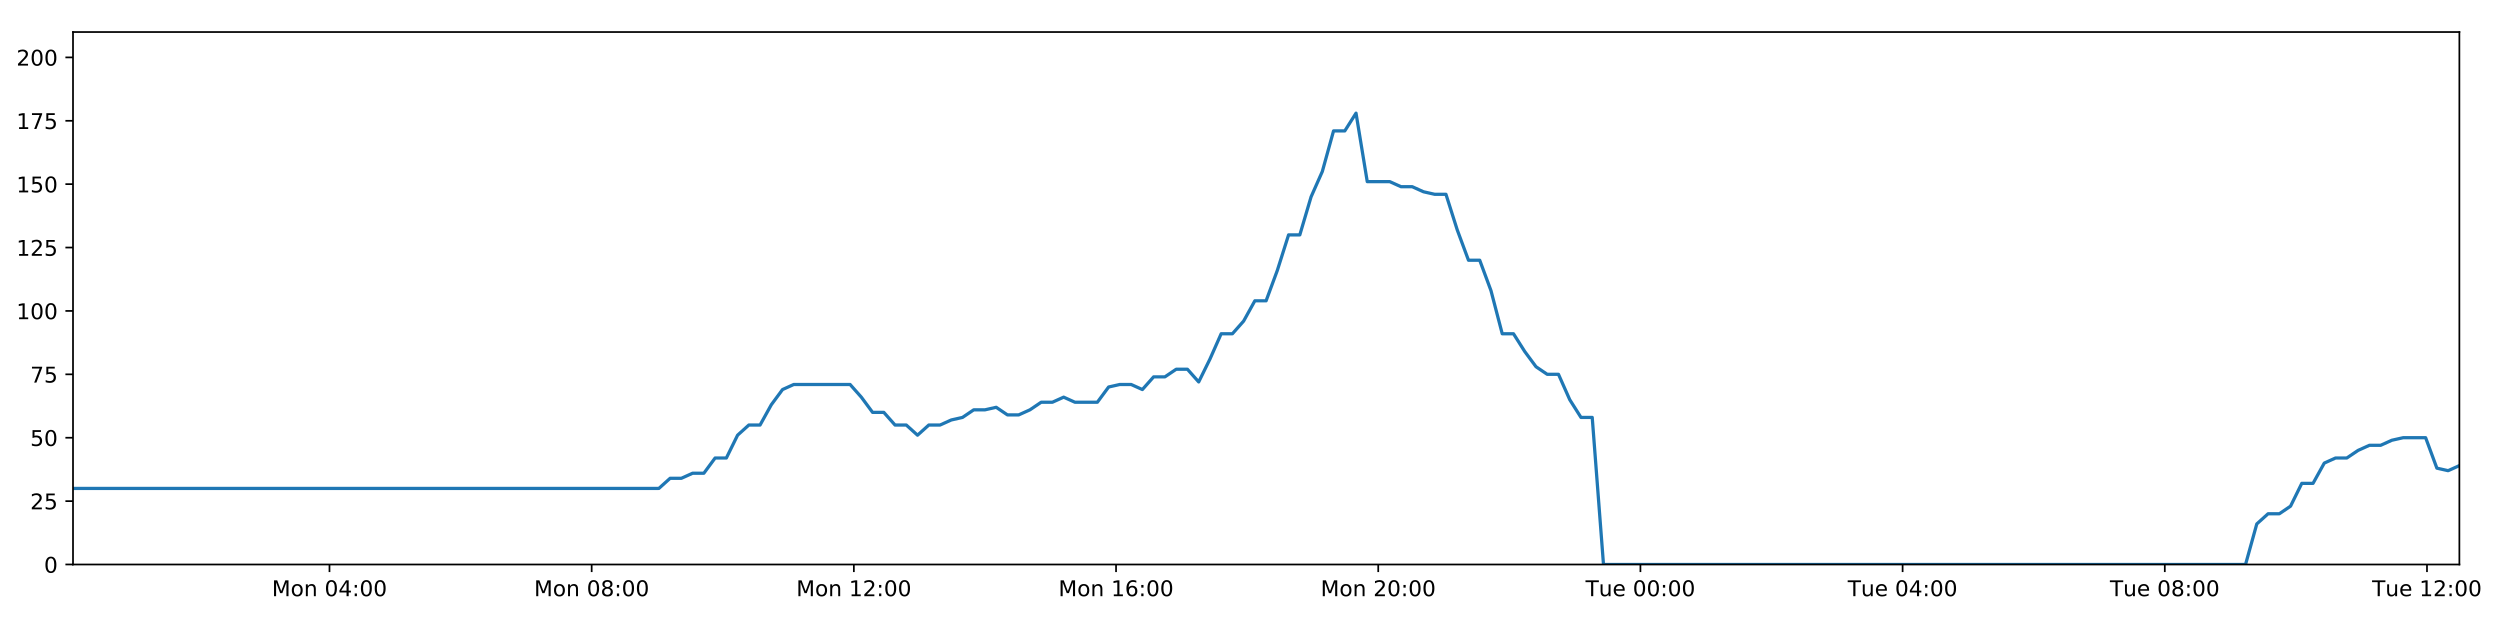
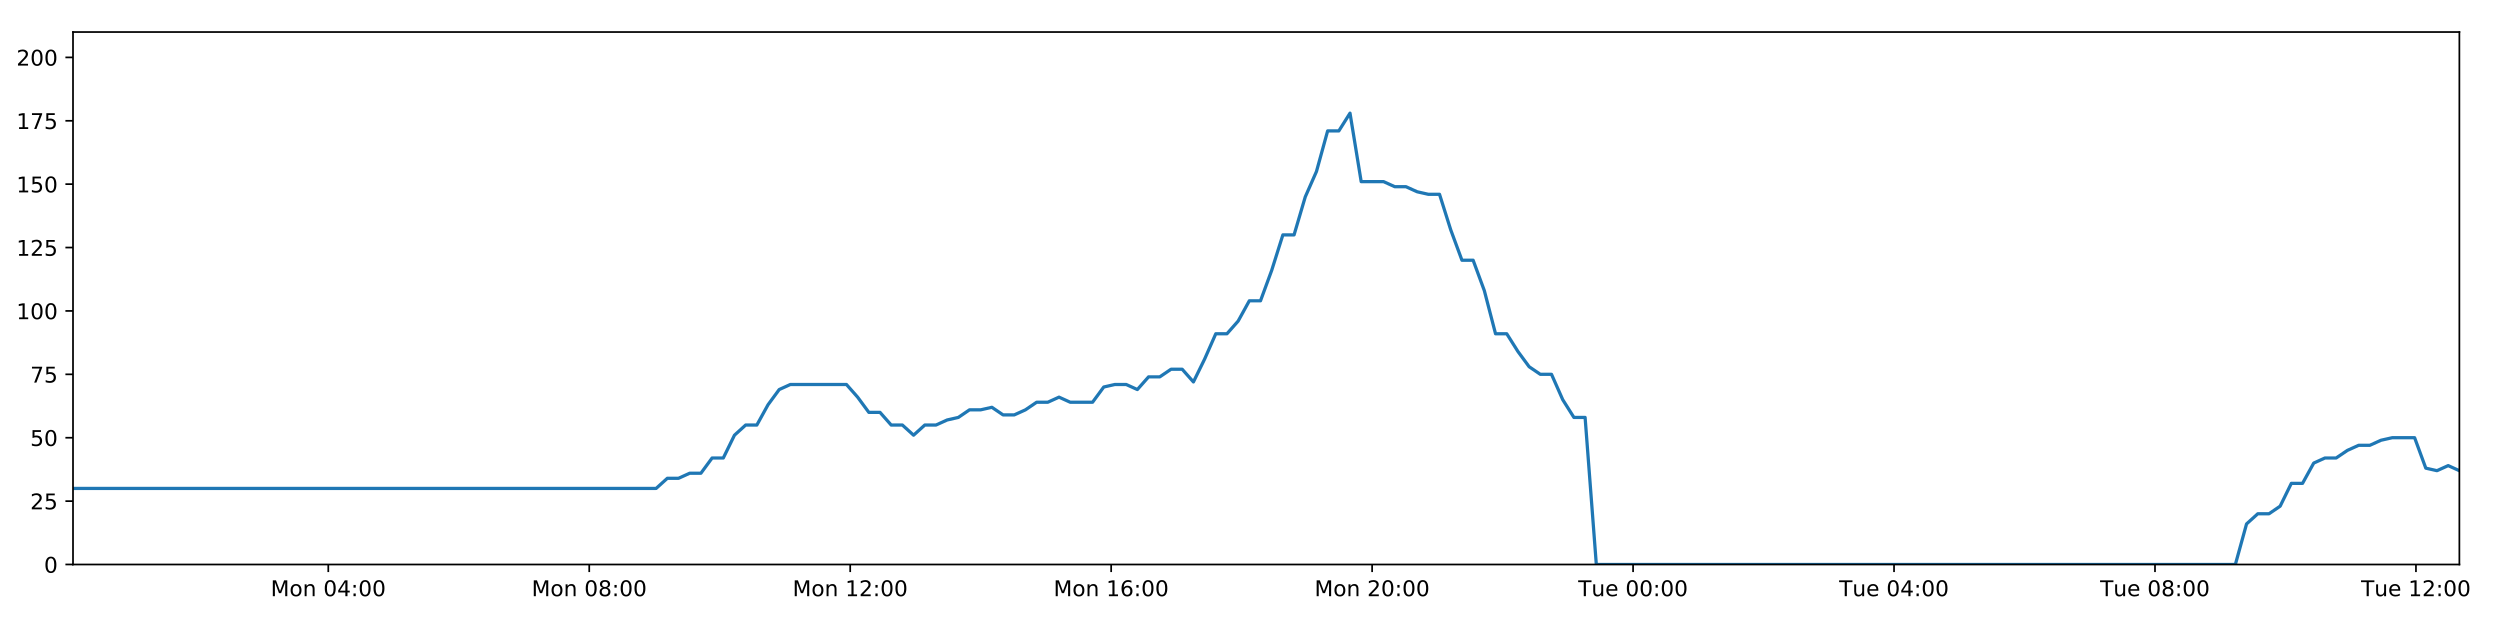
<svg xmlns="http://www.w3.org/2000/svg" xmlns:xlink="http://www.w3.org/1999/xlink" height="288pt" version="1.1" viewBox="0 0 1152 288" width="1152pt">
  <defs>
    <style type="text/css">
*{stroke-linecap:butt;stroke-linejoin:round;}
  </style>
  </defs>
  <g id="figure_1">
    <g id="patch_1">
      <path d="M 0 288  L 1152 288  L 1152 0  L 0 0  z " style="fill:#ffffff;" />
    </g>
    <g id="axes_1">
      <g id="patch_2">
        <path d="M 33.64 260.12  L 1133.28 260.12  L 1133.28 14.76  L 33.64 14.76  z " style="fill:#ffffff;" />
      </g>
      <g id="matplotlib.axis_1">
        <g id="xtick_1">
          <g id="line2d_1">
            <defs>
-               <path d="M 0 0  L 0 3.5  " id="m6c43e75389" style="stroke:#000000;stroke-width:0.8;" />
-             </defs>
-             <g>
-               <use style="stroke:#000000;stroke-width:0.8;" x="151.827" xlink:href="#m6c43e75389" y="260.12" />
+               <path d="M 0 0  L 0 3.5  " id="mb9a9483c8e" style="stroke:#000000;stroke-width:0.8;" />
+             </defs>
+             <g>
+               <use style="stroke:#000000;stroke-width:0.8;" x="151.273" xlink:href="#mb9a9483c8e" y="260.12" />
            </g>
          </g>
          <g id="text_1">
            <defs>
              <path d="M 9.812 72.906  L 24.516 72.906  L 43.109 23.297  L 61.812 72.906  L 76.516 72.906  L 76.516 0  L 66.891 0  L 66.891 64.016  L 48.094 14.016  L 38.188 14.016  L 19.391 64.016  L 19.391 0  L 9.812 0  z " id="DejaVuSans-77" />
              <path d="M 30.609 48.391  Q 23.391 48.391 19.188 42.75  Q 14.984 37.109 14.984 27.297  Q 14.984 17.484 19.156 11.844  Q 23.344 6.203 30.609 6.203  Q 37.797 6.203 41.984 11.859  Q 46.188 17.531 46.188 27.297  Q 46.188 37.016 41.984 42.703  Q 37.797 48.391 30.609 48.391  z M 30.609 56  Q 42.328 56 49.016 48.375  Q 55.719 40.766 55.719 27.297  Q 55.719 13.875 49.016 6.219  Q 42.328 -1.422 30.609 -1.422  Q 18.844 -1.422 12.172 6.219  Q 5.516 13.875 5.516 27.297  Q 5.516 40.766 12.172 48.375  Q 18.844 56 30.609 56  z " id="DejaVuSans-111" />
              <path d="M 54.891 33.016  L 54.891 0  L 45.906 0  L 45.906 32.719  Q 45.906 40.484 42.875 44.328  Q 39.844 48.188 33.797 48.188  Q 26.516 48.188 22.312 43.547  Q 18.109 38.922 18.109 30.906  L 18.109 0  L 9.078 0  L 9.078 54.688  L 18.109 54.688  L 18.109 46.188  Q 21.344 51.125 25.703 53.562  Q 30.078 56 35.797 56  Q 45.219 56 50.047 50.172  Q 54.891 44.344 54.891 33.016  z " id="DejaVuSans-110" />
              <path id="DejaVuSans-32" />
              <path d="M 31.781 66.406  Q 24.172 66.406 20.328 58.906  Q 16.5 51.422 16.5 36.375  Q 16.5 21.391 20.328 13.891  Q 24.172 6.391 31.781 6.391  Q 39.453 6.391 43.281 13.891  Q 47.125 21.391 47.125 36.375  Q 47.125 51.422 43.281 58.906  Q 39.453 66.406 31.781 66.406  z M 31.781 74.219  Q 44.047 74.219 50.516 64.516  Q 56.984 54.828 56.984 36.375  Q 56.984 17.969 50.516 8.266  Q 44.047 -1.422 31.781 -1.422  Q 19.531 -1.422 13.062 8.266  Q 6.594 17.969 6.594 36.375  Q 6.594 54.828 13.062 64.516  Q 19.531 74.219 31.781 74.219  z " id="DejaVuSans-48" />
              <path d="M 37.797 64.312  L 12.891 25.391  L 37.797 25.391  z M 35.203 72.906  L 47.609 72.906  L 47.609 25.391  L 58.016 25.391  L 58.016 17.188  L 47.609 17.188  L 47.609 0  L 37.797 0  L 37.797 17.188  L 4.891 17.188  L 4.891 26.703  z " id="DejaVuSans-52" />
              <path d="M 11.719 12.406  L 22.016 12.406  L 22.016 0  L 11.719 0  z M 11.719 51.703  L 22.016 51.703  L 22.016 39.312  L 11.719 39.312  z " id="DejaVuSans-58" />
            </defs>
-             <g transform="translate(125.2867 274.7184)scale(0.1 -0.1)">
+             <g transform="translate(124.7328 274.7184)scale(0.1 -0.1)">
              <use xlink:href="#DejaVuSans-77" />
              <use x="86.279" xlink:href="#DejaVuSans-111" />
              <use x="147.461" xlink:href="#DejaVuSans-110" />
              <use x="210.84" xlink:href="#DejaVuSans-32" />
              <use x="242.627" xlink:href="#DejaVuSans-48" />
              <use x="306.25" xlink:href="#DejaVuSans-52" />
              <use x="369.873" xlink:href="#DejaVuSans-58" />
              <use x="403.564" xlink:href="#DejaVuSans-48" />
              <use x="467.188" xlink:href="#DejaVuSans-48" />
            </g>
          </g>
        </g>
        <g id="xtick_2">
          <g id="line2d_2">
            <g>
-               <use style="stroke:#000000;stroke-width:0.8;" x="272.643" xlink:href="#m6c43e75389" y="260.12" />
+               <use style="stroke:#000000;stroke-width:0.8;" x="271.523" xlink:href="#mb9a9483c8e" y="260.12" />
            </g>
          </g>
          <g id="text_2">
            <defs>
              <path d="M 31.781 34.625  Q 24.75 34.625 20.719 30.859  Q 16.703 27.094 16.703 20.516  Q 16.703 13.922 20.719 10.156  Q 24.75 6.391 31.781 6.391  Q 38.812 6.391 42.859 10.172  Q 46.922 13.969 46.922 20.516  Q 46.922 27.094 42.891 30.859  Q 38.875 34.625 31.781 34.625  z M 21.922 38.812  Q 15.578 40.375 12.031 44.719  Q 8.5 49.078 8.5 55.328  Q 8.5 64.062 14.719 69.141  Q 20.953 74.219 31.781 74.219  Q 42.672 74.219 48.875 69.141  Q 55.078 64.062 55.078 55.328  Q 55.078 49.078 51.531 44.719  Q 48 40.375 41.703 38.812  Q 48.828 37.156 52.797 32.312  Q 56.781 27.484 56.781 20.516  Q 56.781 9.906 50.312 4.234  Q 43.844 -1.422 31.781 -1.422  Q 19.734 -1.422 13.25 4.234  Q 6.781 9.906 6.781 20.516  Q 6.781 27.484 10.781 32.312  Q 14.797 37.156 21.922 38.812  z M 18.312 54.391  Q 18.312 48.734 21.844 45.562  Q 25.391 42.391 31.781 42.391  Q 38.141 42.391 41.719 45.562  Q 45.312 48.734 45.312 54.391  Q 45.312 60.062 41.719 63.234  Q 38.141 66.406 31.781 66.406  Q 25.391 66.406 21.844 63.234  Q 18.312 60.062 18.312 54.391  z " id="DejaVuSans-56" />
            </defs>
-             <g transform="translate(246.1027 274.7184)scale(0.1 -0.1)">
+             <g transform="translate(244.9826 274.7184)scale(0.1 -0.1)">
              <use xlink:href="#DejaVuSans-77" />
              <use x="86.279" xlink:href="#DejaVuSans-111" />
              <use x="147.461" xlink:href="#DejaVuSans-110" />
              <use x="210.84" xlink:href="#DejaVuSans-32" />
              <use x="242.627" xlink:href="#DejaVuSans-48" />
              <use x="306.25" xlink:href="#DejaVuSans-56" />
              <use x="369.873" xlink:href="#DejaVuSans-58" />
              <use x="403.564" xlink:href="#DejaVuSans-48" />
              <use x="467.188" xlink:href="#DejaVuSans-48" />
            </g>
          </g>
        </g>
        <g id="xtick_3">
          <g id="line2d_3">
            <g>
-               <use style="stroke:#000000;stroke-width:0.8;" x="393.459" xlink:href="#m6c43e75389" y="260.12" />
+               <use style="stroke:#000000;stroke-width:0.8;" x="391.773" xlink:href="#mb9a9483c8e" y="260.12" />
            </g>
          </g>
          <g id="text_3">
            <defs>
              <path d="M 12.406 8.297  L 28.516 8.297  L 28.516 63.922  L 10.984 60.406  L 10.984 69.391  L 28.422 72.906  L 38.281 72.906  L 38.281 8.297  L 54.391 8.297  L 54.391 0  L 12.406 0  z " id="DejaVuSans-49" />
              <path d="M 19.188 8.297  L 53.609 8.297  L 53.609 0  L 7.328 0  L 7.328 8.297  Q 12.938 14.109 22.625 23.891  Q 32.328 33.688 34.812 36.531  Q 39.547 41.844 41.422 45.531  Q 43.312 49.219 43.312 52.781  Q 43.312 58.594 39.234 62.25  Q 35.156 65.922 28.609 65.922  Q 23.969 65.922 18.812 64.312  Q 13.672 62.703 7.812 59.422  L 7.812 69.391  Q 13.766 71.781 18.938 73  Q 24.125 74.219 28.422 74.219  Q 39.75 74.219 46.484 68.547  Q 53.219 62.891 53.219 53.422  Q 53.219 48.922 51.531 44.891  Q 49.859 40.875 45.406 35.406  Q 44.188 33.984 37.641 27.219  Q 31.109 20.453 19.188 8.297  z " id="DejaVuSans-50" />
            </defs>
-             <g transform="translate(366.9187 274.7184)scale(0.1 -0.1)">
+             <g transform="translate(365.2324 274.7184)scale(0.1 -0.1)">
              <use xlink:href="#DejaVuSans-77" />
              <use x="86.279" xlink:href="#DejaVuSans-111" />
              <use x="147.461" xlink:href="#DejaVuSans-110" />
              <use x="210.84" xlink:href="#DejaVuSans-32" />
              <use x="242.627" xlink:href="#DejaVuSans-49" />
              <use x="306.25" xlink:href="#DejaVuSans-50" />
              <use x="369.873" xlink:href="#DejaVuSans-58" />
              <use x="403.564" xlink:href="#DejaVuSans-48" />
              <use x="467.188" xlink:href="#DejaVuSans-48" />
            </g>
          </g>
        </g>
        <g id="xtick_4">
          <g id="line2d_4">
            <g>
-               <use style="stroke:#000000;stroke-width:0.8;" x="514.275" xlink:href="#m6c43e75389" y="260.12" />
+               <use style="stroke:#000000;stroke-width:0.8;" x="512.023" xlink:href="#mb9a9483c8e" y="260.12" />
            </g>
          </g>
          <g id="text_4">
            <defs>
              <path d="M 33.016 40.375  Q 26.375 40.375 22.484 35.828  Q 18.609 31.297 18.609 23.391  Q 18.609 15.531 22.484 10.953  Q 26.375 6.391 33.016 6.391  Q 39.656 6.391 43.531 10.953  Q 47.406 15.531 47.406 23.391  Q 47.406 31.297 43.531 35.828  Q 39.656 40.375 33.016 40.375  z M 52.594 71.297  L 52.594 62.312  Q 48.875 64.062 45.094 64.984  Q 41.312 65.922 37.594 65.922  Q 27.828 65.922 22.672 59.328  Q 17.531 52.734 16.797 39.406  Q 19.672 43.656 24.016 45.922  Q 28.375 48.188 33.594 48.188  Q 44.578 48.188 50.953 41.516  Q 57.328 34.859 57.328 23.391  Q 57.328 12.156 50.688 5.359  Q 44.047 -1.422 33.016 -1.422  Q 20.359 -1.422 13.672 8.266  Q 6.984 17.969 6.984 36.375  Q 6.984 53.656 15.188 63.938  Q 23.391 74.219 37.203 74.219  Q 40.922 74.219 44.703 73.484  Q 48.484 72.75 52.594 71.297  z " id="DejaVuSans-54" />
            </defs>
-             <g transform="translate(487.7347 274.7184)scale(0.1 -0.1)">
+             <g transform="translate(485.4822 274.7184)scale(0.1 -0.1)">
              <use xlink:href="#DejaVuSans-77" />
              <use x="86.279" xlink:href="#DejaVuSans-111" />
              <use x="147.461" xlink:href="#DejaVuSans-110" />
              <use x="210.84" xlink:href="#DejaVuSans-32" />
              <use x="242.627" xlink:href="#DejaVuSans-49" />
              <use x="306.25" xlink:href="#DejaVuSans-54" />
              <use x="369.873" xlink:href="#DejaVuSans-58" />
              <use x="403.564" xlink:href="#DejaVuSans-48" />
              <use x="467.188" xlink:href="#DejaVuSans-48" />
            </g>
          </g>
        </g>
        <g id="xtick_5">
          <g id="line2d_5">
            <g>
-               <use style="stroke:#000000;stroke-width:0.8;" x="635.091" xlink:href="#m6c43e75389" y="260.12" />
+               <use style="stroke:#000000;stroke-width:0.8;" x="632.273" xlink:href="#mb9a9483c8e" y="260.12" />
            </g>
          </g>
          <g id="text_5">
-             <g transform="translate(608.5507 274.7184)scale(0.1 -0.1)">
+             <g transform="translate(605.732 274.7184)scale(0.1 -0.1)">
              <use xlink:href="#DejaVuSans-77" />
              <use x="86.279" xlink:href="#DejaVuSans-111" />
              <use x="147.461" xlink:href="#DejaVuSans-110" />
              <use x="210.84" xlink:href="#DejaVuSans-32" />
              <use x="242.627" xlink:href="#DejaVuSans-50" />
              <use x="306.25" xlink:href="#DejaVuSans-48" />
              <use x="369.873" xlink:href="#DejaVuSans-58" />
              <use x="403.564" xlink:href="#DejaVuSans-48" />
              <use x="467.188" xlink:href="#DejaVuSans-48" />
            </g>
          </g>
        </g>
        <g id="xtick_6">
          <g id="line2d_6">
            <g>
-               <use style="stroke:#000000;stroke-width:0.8;" x="755.907" xlink:href="#m6c43e75389" y="260.12" />
+               <use style="stroke:#000000;stroke-width:0.8;" x="752.522" xlink:href="#mb9a9483c8e" y="260.12" />
            </g>
          </g>
          <g id="text_6">
            <defs>
              <path d="M -0.297 72.906  L 61.375 72.906  L 61.375 64.594  L 35.5 64.594  L 35.5 0  L 25.594 0  L 25.594 64.594  L -0.297 64.594  z " id="DejaVuSans-84" />
              <path d="M 8.5 21.578  L 8.5 54.688  L 17.484 54.688  L 17.484 21.922  Q 17.484 14.156 20.5 10.266  Q 23.531 6.391 29.594 6.391  Q 36.859 6.391 41.078 11.031  Q 45.312 15.672 45.312 23.688  L 45.312 54.688  L 54.297 54.688  L 54.297 0  L 45.312 0  L 45.312 8.406  Q 42.047 3.422 37.719 1  Q 33.406 -1.422 27.688 -1.422  Q 18.266 -1.422 13.375 4.438  Q 8.5 10.297 8.5 21.578  z M 31.109 56  z " id="DejaVuSans-117" />
              <path d="M 56.203 29.594  L 56.203 25.203  L 14.891 25.203  Q 15.484 15.922 20.484 11.062  Q 25.484 6.203 34.422 6.203  Q 39.594 6.203 44.453 7.469  Q 49.312 8.734 54.109 11.281  L 54.109 2.781  Q 49.266 0.734 44.188 -0.344  Q 39.109 -1.422 33.891 -1.422  Q 20.797 -1.422 13.156 6.188  Q 5.516 13.812 5.516 26.812  Q 5.516 40.234 12.766 48.109  Q 20.016 56 32.328 56  Q 43.359 56 49.781 48.891  Q 56.203 41.797 56.203 29.594  z M 47.219 32.234  Q 47.125 39.594 43.094 43.984  Q 39.062 48.391 32.422 48.391  Q 24.906 48.391 20.391 44.141  Q 15.875 39.891 15.188 32.172  z " id="DejaVuSans-101" />
            </defs>
-             <g transform="translate(730.6214 274.7184)scale(0.1 -0.1)">
+             <g transform="translate(727.2365 274.7184)scale(0.1 -0.1)">
              <use xlink:href="#DejaVuSans-84" />
              <use x="60.85" xlink:href="#DejaVuSans-117" />
              <use x="124.229" xlink:href="#DejaVuSans-101" />
              <use x="185.752" xlink:href="#DejaVuSans-32" />
              <use x="217.539" xlink:href="#DejaVuSans-48" />
              <use x="281.162" xlink:href="#DejaVuSans-48" />
              <use x="344.785" xlink:href="#DejaVuSans-58" />
              <use x="378.477" xlink:href="#DejaVuSans-48" />
              <use x="442.1" xlink:href="#DejaVuSans-48" />
            </g>
          </g>
        </g>
        <g id="xtick_7">
          <g id="line2d_7">
            <g>
-               <use style="stroke:#000000;stroke-width:0.8;" x="876.723" xlink:href="#m6c43e75389" y="260.12" />
+               <use style="stroke:#000000;stroke-width:0.8;" x="872.772" xlink:href="#mb9a9483c8e" y="260.12" />
            </g>
          </g>
          <g id="text_7">
-             <g transform="translate(851.4374 274.7184)scale(0.1 -0.1)">
+             <g transform="translate(847.4863 274.7184)scale(0.1 -0.1)">
              <use xlink:href="#DejaVuSans-84" />
              <use x="60.85" xlink:href="#DejaVuSans-117" />
              <use x="124.229" xlink:href="#DejaVuSans-101" />
              <use x="185.752" xlink:href="#DejaVuSans-32" />
              <use x="217.539" xlink:href="#DejaVuSans-48" />
              <use x="281.162" xlink:href="#DejaVuSans-52" />
              <use x="344.785" xlink:href="#DejaVuSans-58" />
              <use x="378.477" xlink:href="#DejaVuSans-48" />
              <use x="442.1" xlink:href="#DejaVuSans-48" />
            </g>
          </g>
        </g>
        <g id="xtick_8">
          <g id="line2d_8">
            <g>
-               <use style="stroke:#000000;stroke-width:0.8;" x="997.539" xlink:href="#m6c43e75389" y="260.12" />
+               <use style="stroke:#000000;stroke-width:0.8;" x="993.022" xlink:href="#mb9a9483c8e" y="260.12" />
            </g>
          </g>
          <g id="text_8">
-             <g transform="translate(972.2534 274.7184)scale(0.1 -0.1)">
+             <g transform="translate(967.7361 274.7184)scale(0.1 -0.1)">
              <use xlink:href="#DejaVuSans-84" />
              <use x="60.85" xlink:href="#DejaVuSans-117" />
              <use x="124.229" xlink:href="#DejaVuSans-101" />
              <use x="185.752" xlink:href="#DejaVuSans-32" />
              <use x="217.539" xlink:href="#DejaVuSans-48" />
              <use x="281.162" xlink:href="#DejaVuSans-56" />
              <use x="344.785" xlink:href="#DejaVuSans-58" />
              <use x="378.477" xlink:href="#DejaVuSans-48" />
              <use x="442.1" xlink:href="#DejaVuSans-48" />
            </g>
          </g>
        </g>
        <g id="xtick_9">
          <g id="line2d_9">
            <g>
-               <use style="stroke:#000000;stroke-width:0.8;" x="1118.355" xlink:href="#m6c43e75389" y="260.12" />
+               <use style="stroke:#000000;stroke-width:0.8;" x="1113.272" xlink:href="#mb9a9483c8e" y="260.12" />
            </g>
          </g>
          <g id="text_9">
-             <g transform="translate(1093.069 274.7184)scale(0.1 -0.1)">
+             <g transform="translate(1087.986 274.7184)scale(0.1 -0.1)">
              <use xlink:href="#DejaVuSans-84" />
              <use x="60.85" xlink:href="#DejaVuSans-117" />
              <use x="124.229" xlink:href="#DejaVuSans-101" />
              <use x="185.752" xlink:href="#DejaVuSans-32" />
              <use x="217.539" xlink:href="#DejaVuSans-49" />
              <use x="281.162" xlink:href="#DejaVuSans-50" />
              <use x="344.785" xlink:href="#DejaVuSans-58" />
              <use x="378.477" xlink:href="#DejaVuSans-48" />
              <use x="442.1" xlink:href="#DejaVuSans-48" />
            </g>
          </g>
        </g>
      </g>
      <g id="matplotlib.axis_2">
        <g id="ytick_1">
          <g id="line2d_10">
            <defs>
-               <path d="M 0 0  L -3.5 0  " id="m7a8d5b9765" style="stroke:#000000;stroke-width:0.8;" />
-             </defs>
-             <g>
-               <use style="stroke:#000000;stroke-width:0.8;" x="33.64" xlink:href="#m7a8d5b9765" y="260.12" />
+               <path d="M 0 0  L -3.5 0  " id="mf20fcc4c92" style="stroke:#000000;stroke-width:0.8;" />
+             </defs>
+             <g>
+               <use style="stroke:#000000;stroke-width:0.8;" x="33.64" xlink:href="#mf20fcc4c92" y="260.12" />
            </g>
          </g>
          <g id="text_10">
            <g transform="translate(20.2775 263.9192)scale(0.1 -0.1)">
              <use xlink:href="#DejaVuSans-48" />
            </g>
          </g>
        </g>
        <g id="ytick_2">
          <g id="line2d_11">
            <g>
-               <use style="stroke:#000000;stroke-width:0.8;" x="33.64" xlink:href="#m7a8d5b9765" y="230.91" />
+               <use style="stroke:#000000;stroke-width:0.8;" x="33.64" xlink:href="#mf20fcc4c92" y="230.91" />
            </g>
          </g>
          <g id="text_11">
            <defs>
              <path d="M 10.797 72.906  L 49.516 72.906  L 49.516 64.594  L 19.828 64.594  L 19.828 46.734  Q 21.969 47.469 24.109 47.828  Q 26.266 48.188 28.422 48.188  Q 40.625 48.188 47.75 41.5  Q 54.891 34.812 54.891 23.391  Q 54.891 11.625 47.562 5.094  Q 40.234 -1.422 26.906 -1.422  Q 22.312 -1.422 17.547 -0.641  Q 12.797 0.141 7.719 1.703  L 7.719 11.625  Q 12.109 9.234 16.797 8.062  Q 21.484 6.891 26.703 6.891  Q 35.156 6.891 40.078 11.328  Q 45.016 15.766 45.016 23.391  Q 45.016 31 40.078 35.438  Q 35.156 39.891 26.703 39.891  Q 22.75 39.891 18.812 39.016  Q 14.891 38.141 10.797 36.281  z " id="DejaVuSans-53" />
            </defs>
            <g transform="translate(13.915 234.7097)scale(0.1 -0.1)">
              <use xlink:href="#DejaVuSans-50" />
              <use x="63.623" xlink:href="#DejaVuSans-53" />
            </g>
          </g>
        </g>
        <g id="ytick_3">
          <g id="line2d_12">
            <g>
-               <use style="stroke:#000000;stroke-width:0.8;" x="33.64" xlink:href="#m7a8d5b9765" y="201.701" />
+               <use style="stroke:#000000;stroke-width:0.8;" x="33.64" xlink:href="#mf20fcc4c92" y="201.701" />
            </g>
          </g>
          <g id="text_12">
            <g transform="translate(13.915 205.5002)scale(0.1 -0.1)">
              <use xlink:href="#DejaVuSans-53" />
              <use x="63.623" xlink:href="#DejaVuSans-48" />
            </g>
          </g>
        </g>
        <g id="ytick_4">
          <g id="line2d_13">
            <g>
-               <use style="stroke:#000000;stroke-width:0.8;" x="33.64" xlink:href="#m7a8d5b9765" y="172.491" />
+               <use style="stroke:#000000;stroke-width:0.8;" x="33.64" xlink:href="#mf20fcc4c92" y="172.491" />
            </g>
          </g>
          <g id="text_13">
            <defs>
              <path d="M 8.203 72.906  L 55.078 72.906  L 55.078 68.703  L 28.609 0  L 18.312 0  L 43.219 64.594  L 8.203 64.594  z " id="DejaVuSans-55" />
            </defs>
            <g transform="translate(13.915 176.2906)scale(0.1 -0.1)">
              <use xlink:href="#DejaVuSans-55" />
              <use x="63.623" xlink:href="#DejaVuSans-53" />
            </g>
          </g>
        </g>
        <g id="ytick_5">
          <g id="line2d_14">
            <g>
-               <use style="stroke:#000000;stroke-width:0.8;" x="33.64" xlink:href="#m7a8d5b9765" y="143.282" />
+               <use style="stroke:#000000;stroke-width:0.8;" x="33.64" xlink:href="#mf20fcc4c92" y="143.282" />
            </g>
          </g>
          <g id="text_14">
            <g transform="translate(7.5525 147.0811)scale(0.1 -0.1)">
              <use xlink:href="#DejaVuSans-49" />
              <use x="63.623" xlink:href="#DejaVuSans-48" />
              <use x="127.246" xlink:href="#DejaVuSans-48" />
            </g>
          </g>
        </g>
        <g id="ytick_6">
          <g id="line2d_15">
            <g>
-               <use style="stroke:#000000;stroke-width:0.8;" x="33.64" xlink:href="#m7a8d5b9765" y="114.072" />
+               <use style="stroke:#000000;stroke-width:0.8;" x="33.64" xlink:href="#mf20fcc4c92" y="114.072" />
            </g>
          </g>
          <g id="text_15">
            <g transform="translate(7.5525 117.8716)scale(0.1 -0.1)">
              <use xlink:href="#DejaVuSans-49" />
              <use x="63.623" xlink:href="#DejaVuSans-50" />
              <use x="127.246" xlink:href="#DejaVuSans-53" />
            </g>
          </g>
        </g>
        <g id="ytick_7">
          <g id="line2d_16">
            <g>
-               <use style="stroke:#000000;stroke-width:0.8;" x="33.64" xlink:href="#m7a8d5b9765" y="84.863" />
+               <use style="stroke:#000000;stroke-width:0.8;" x="33.64" xlink:href="#mf20fcc4c92" y="84.863" />
            </g>
          </g>
          <g id="text_16">
            <g transform="translate(7.5525 88.66208)scale(0.1 -0.1)">
              <use xlink:href="#DejaVuSans-49" />
              <use x="63.623" xlink:href="#DejaVuSans-53" />
              <use x="127.246" xlink:href="#DejaVuSans-48" />
            </g>
          </g>
        </g>
        <g id="ytick_8">
          <g id="line2d_17">
            <g>
-               <use style="stroke:#000000;stroke-width:0.8;" x="33.64" xlink:href="#m7a8d5b9765" y="55.653" />
+               <use style="stroke:#000000;stroke-width:0.8;" x="33.64" xlink:href="#mf20fcc4c92" y="55.653" />
            </g>
          </g>
          <g id="text_17">
            <g transform="translate(7.5525 59.45255)scale(0.1 -0.1)">
              <use xlink:href="#DejaVuSans-49" />
              <use x="63.623" xlink:href="#DejaVuSans-55" />
              <use x="127.246" xlink:href="#DejaVuSans-53" />
            </g>
          </g>
        </g>
        <g id="ytick_9">
          <g id="line2d_18">
            <g>
-               <use style="stroke:#000000;stroke-width:0.8;" x="33.64" xlink:href="#m7a8d5b9765" y="26.444" />
+               <use style="stroke:#000000;stroke-width:0.8;" x="33.64" xlink:href="#mf20fcc4c92" y="26.444" />
            </g>
          </g>
          <g id="text_18">
            <g transform="translate(7.5525 30.24303)scale(0.1 -0.1)">
              <use xlink:href="#DejaVuSans-50" />
              <use x="63.623" xlink:href="#DejaVuSans-48" />
              <use x="127.246" xlink:href="#DejaVuSans-48" />
            </g>
          </g>
        </g>
      </g>
      <g id="line2d_19">
-         <path clip-path="url(#p1d6e015cd7)" d="M 33.64 225.069  L 303.602 225.069  L 308.794 220.395  L 313.982 220.395  L 319.167 218.058  L 324.343 218.058  L 329.517 211.048  L 334.703 211.048  L 339.88 200.533  L 345.055 195.859  L 350.235 195.859  L 355.414 186.512  L 360.59 179.502  L 365.778 177.165  L 391.717 177.165  L 396.896 183.007  L 402.085 190.017  L 407.26 190.017  L 412.435 195.859  L 417.621 195.859  L 422.798 200.533  L 427.981 195.859  L 433.165 195.859  L 438.343 193.522  L 443.519 192.354  L 448.694 188.849  L 453.87 188.849  L 459.051 187.68  L 464.235 191.186  L 469.41 191.186  L 474.598 188.849  L 479.775 185.344  L 484.95 185.344  L 490.136 183.007  L 495.313 185.344  L 505.665 185.344  L 510.851 178.333  L 516.03 177.165  L 521.217 177.165  L 526.404 179.502  L 531.59 173.66  L 536.785 173.66  L 541.973 170.155  L 547.173 170.155  L 552.36 175.997  L 557.535 165.481  L 562.712 153.797  L 567.887 153.797  L 573.063 147.955  L 578.241 138.608  L 583.417 138.608  L 588.596 124.588  L 593.778 108.23  L 598.954 108.23  L 604.144 90.705  L 609.323 79.021  L 614.498 60.327  L 619.677 60.327  L 624.854 52.148  L 630.028 83.694  L 640.387 83.694  L 645.575 86.031  L 650.752 86.031  L 655.94 88.368  L 661.12 89.536  L 666.297 89.536  L 671.482 105.894  L 676.678 119.914  L 681.858 119.914  L 687.043 133.935  L 692.229 153.797  L 697.42 153.797  L 702.6 161.976  L 707.785 168.986  L 712.962 172.491  L 718.149 172.491  L 723.338 184.175  L 728.517 192.354  L 733.694 192.354  L 738.888 260.12  L 1034.744 260.12  L 1039.928 241.426  L 1045.115 236.752  L 1050.302 236.752  L 1055.482 233.247  L 1060.66 222.732  L 1065.844 222.732  L 1071.027 213.385  L 1076.215 211.048  L 1081.404 211.048  L 1086.604 207.543  L 1091.797 205.206  L 1096.985 205.206  L 1102.16 202.869  L 1107.358 201.701  L 1117.735 201.701  L 1122.909 215.722  L 1128.092 216.89  L 1133.28 214.553  L 1133.28 214.553  " style="fill:none;stroke:#1f77b4;stroke-linecap:square;stroke-width:1.5;" />
+         <path clip-path="url(#pa6e5804259)" d="M 33.64 225.069  L 302.337 225.069  L 307.505 220.395  L 312.668 220.395  L 317.829 218.058  L 322.98 218.058  L 328.131 211.048  L 333.293 211.048  L 338.445 200.533  L 343.596 195.859  L 348.752 195.859  L 353.906 186.512  L 359.058 179.502  L 364.221 177.165  L 390.038 177.165  L 395.194 183.007  L 400.358 190.017  L 405.509 190.017  L 410.66 195.859  L 415.821 195.859  L 420.974 200.533  L 426.133 195.859  L 431.293 195.859  L 436.446 193.522  L 441.598 192.354  L 446.749 188.849  L 451.901 188.849  L 457.057 187.68  L 462.217 191.186  L 467.368 191.186  L 472.532 188.849  L 477.684 185.344  L 482.835 185.344  L 487.997 183.007  L 493.15 185.344  L 503.452 185.344  L 508.614 178.333  L 513.77 177.165  L 518.932 177.165  L 524.094 179.502  L 529.257 173.66  L 534.427 173.66  L 539.591 170.155  L 544.767 170.155  L 549.929 175.997  L 555.08 165.481  L 560.232 153.797  L 565.383 153.797  L 570.535 147.955  L 575.688 138.608  L 580.84 138.608  L 585.995 124.588  L 591.153 108.23  L 596.305 108.23  L 601.47 90.705  L 606.625 79.021  L 611.776 60.327  L 616.931 60.327  L 622.083 52.148  L 627.233 83.694  L 637.544 83.694  L 642.707 86.031  L 647.86 86.031  L 653.024 88.368  L 658.18 89.536  L 663.332 89.536  L 668.492 105.894  L 673.665 119.914  L 678.82 119.914  L 683.98 133.935  L 689.143 153.797  L 694.309 153.797  L 699.465 161.976  L 704.625 168.986  L 709.778 172.491  L 714.941 172.491  L 720.106 184.175  L 725.26 192.354  L 730.413 192.354  L 735.583 260.12  L 1030.052 260.12  L 1035.213 241.426  L 1040.375 236.752  L 1045.537 236.752  L 1050.693 233.247  L 1055.847 222.732  L 1061.006 222.732  L 1066.166 213.385  L 1071.329 211.048  L 1076.493 211.048  L 1081.669 207.543  L 1086.838 205.206  L 1092.001 205.206  L 1097.153 202.869  L 1102.326 201.701  L 1112.654 201.701  L 1117.805 215.722  L 1122.963 216.89  L 1128.127 214.553  L 1133.28 216.89  L 1133.28 216.89  " style="fill:none;stroke:#1f77b4;stroke-linecap:square;stroke-width:1.5;" />
      </g>
      <g id="patch_3">
        <path d="M 33.64 260.12  L 33.64 14.76  " style="fill:none;stroke:#000000;stroke-linecap:square;stroke-linejoin:miter;stroke-width:0.8;" />
      </g>
      <g id="patch_4">
        <path d="M 1133.28 260.12  L 1133.28 14.76  " style="fill:none;stroke:#000000;stroke-linecap:square;stroke-linejoin:miter;stroke-width:0.8;" />
      </g>
      <g id="patch_5">
        <path d="M 33.64 260.12  L 1133.28 260.12  " style="fill:none;stroke:#000000;stroke-linecap:square;stroke-linejoin:miter;stroke-width:0.8;" />
      </g>
      <g id="patch_6">
        <path d="M 33.64 14.76  L 1133.28 14.76  " style="fill:none;stroke:#000000;stroke-linecap:square;stroke-linejoin:miter;stroke-width:0.8;" />
      </g>
    </g>
  </g>
  <defs>
-     <clipPath id="p1d6e015cd7">
+     <clipPath id="pa6e5804259">
      <rect height="245.36" width="1099.64" x="33.64" y="14.76" />
    </clipPath>
  </defs>
</svg>
